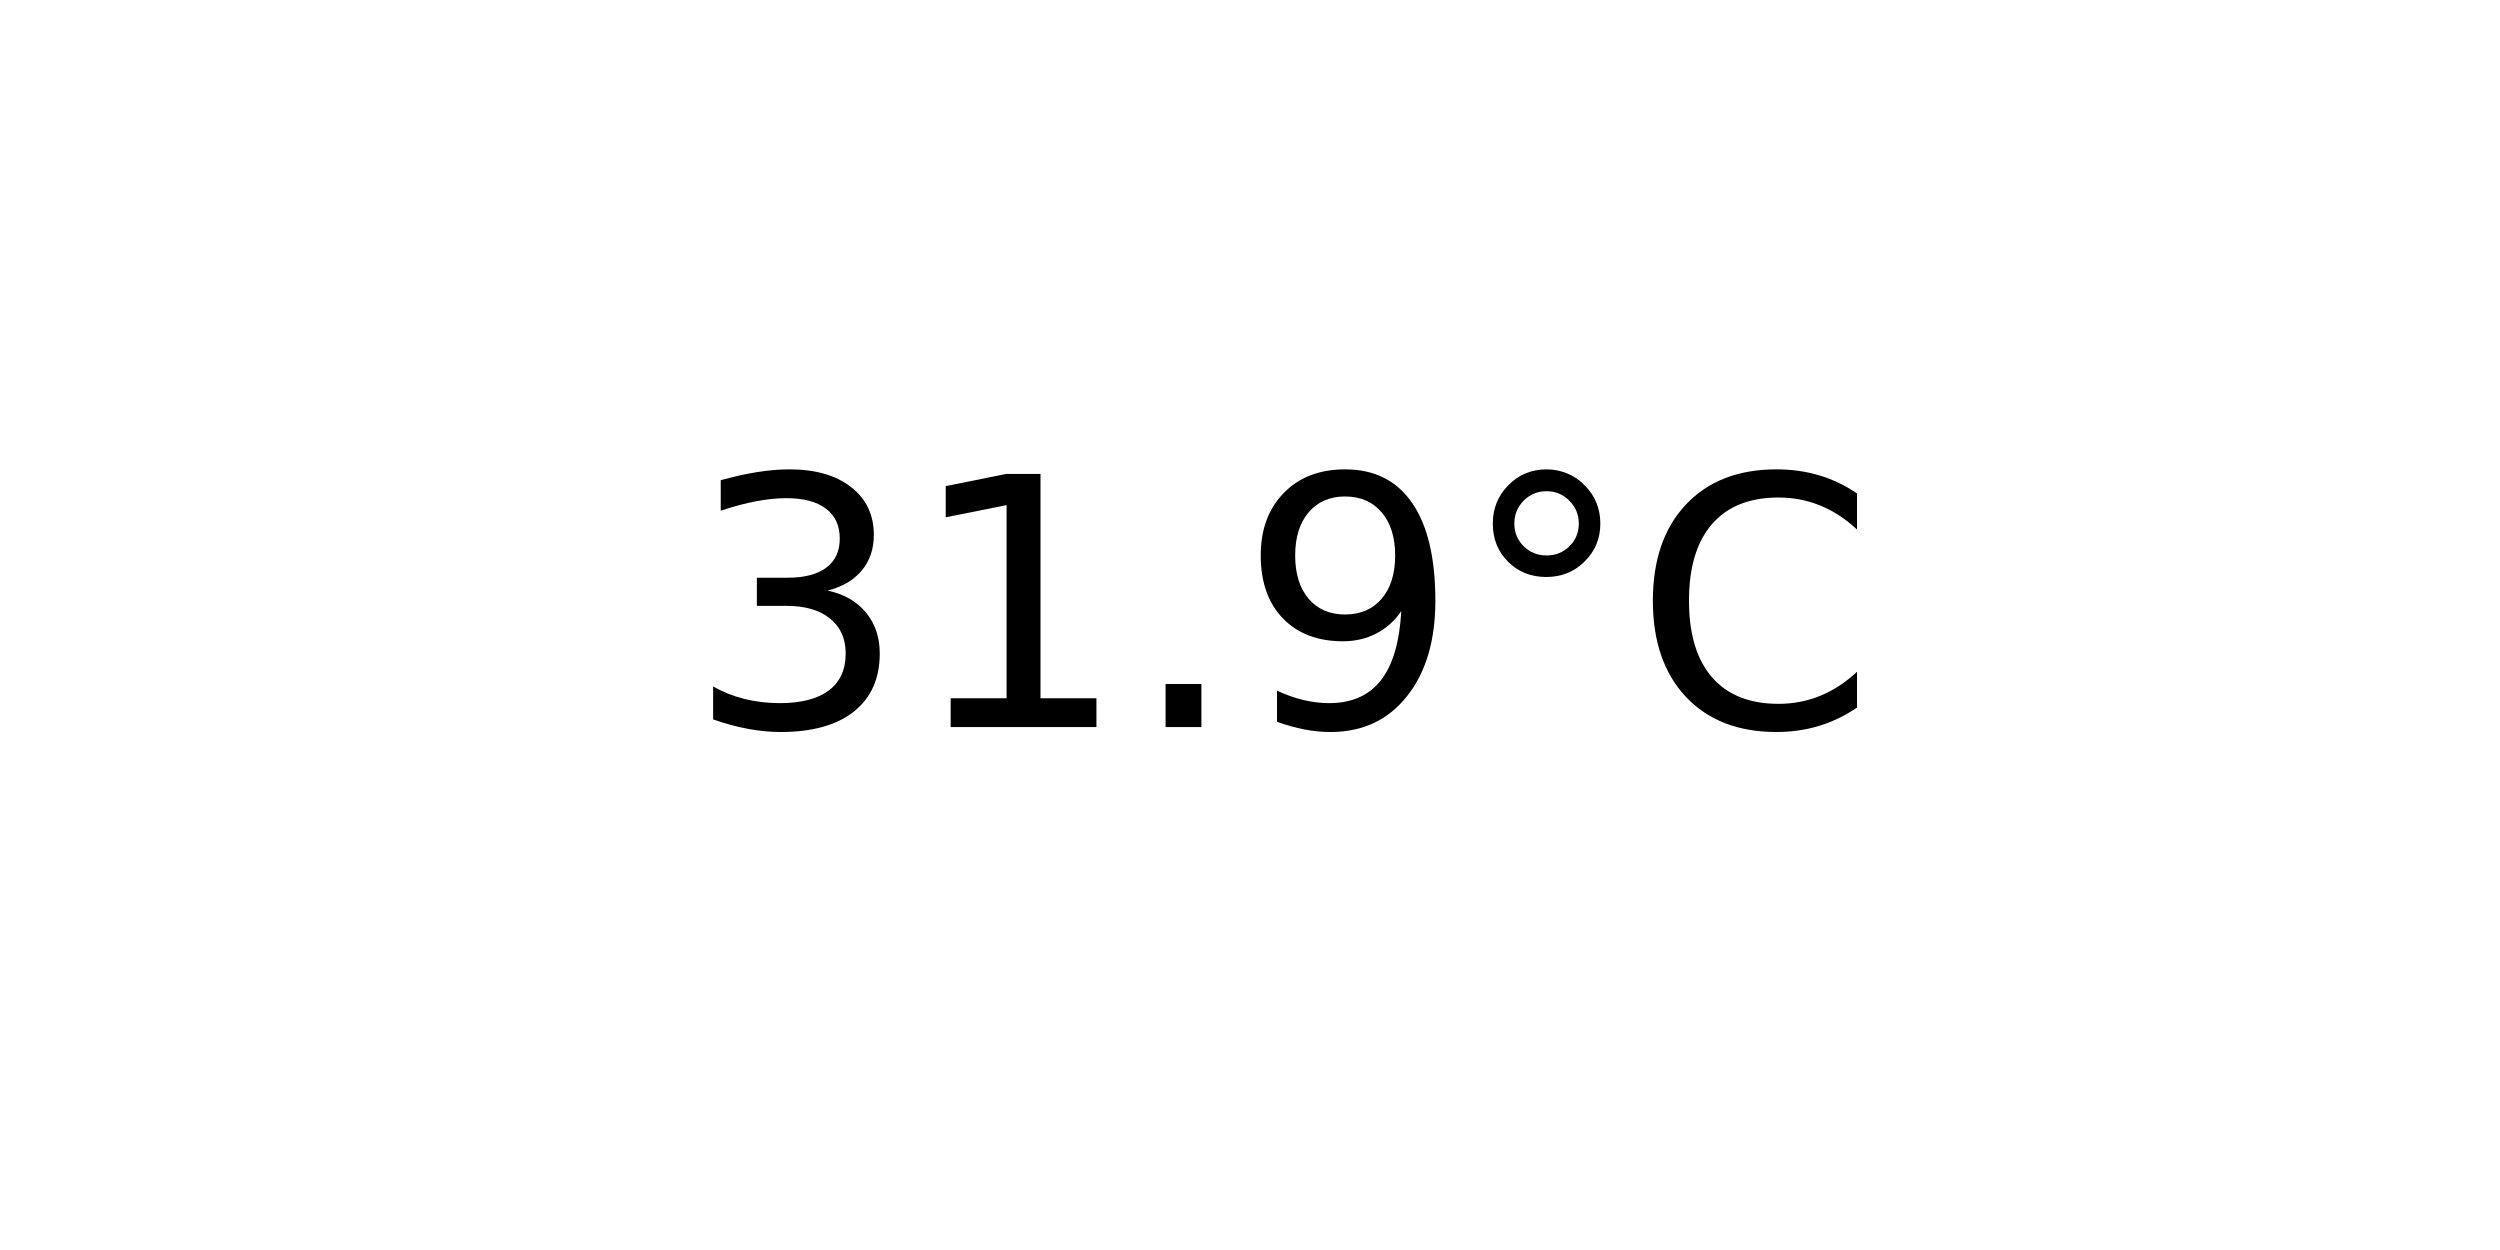
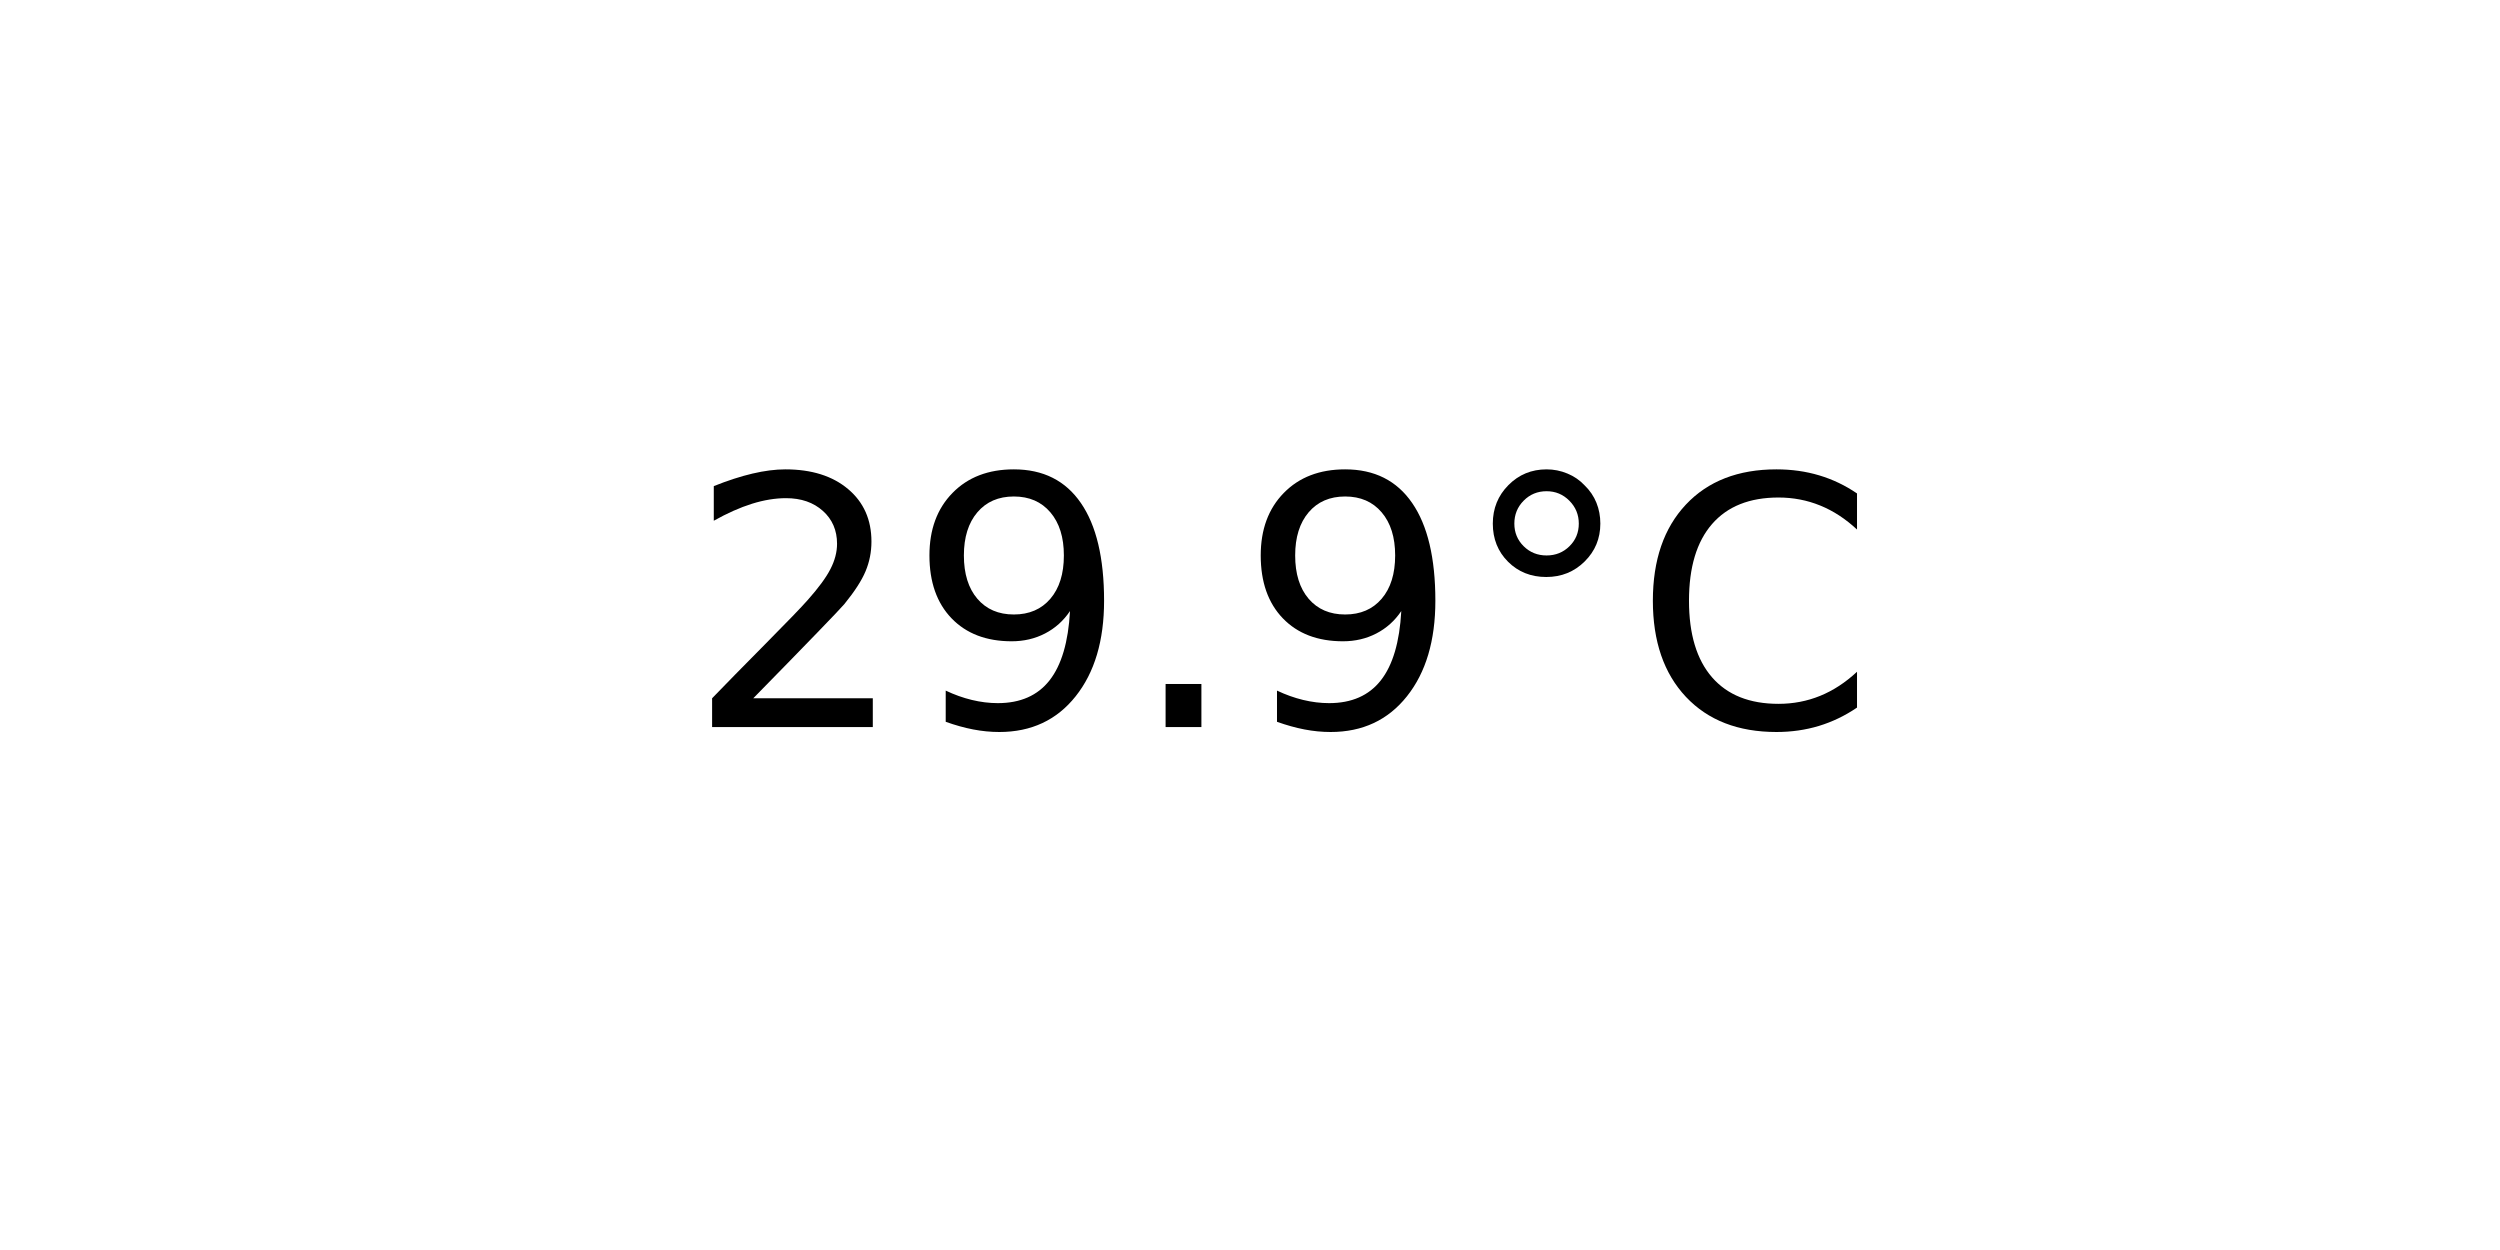
<svg xmlns="http://www.w3.org/2000/svg" xmlns:xlink="http://www.w3.org/1999/xlink" width="72pt" height="36pt" viewBox="0 0 72 36" version="1.1">
  <defs>
    <style type="text/css">*{stroke-linejoin: round; stroke-linecap: butt}</style>
  </defs>
  <g id="figure_1">
    <g id="axes_1">
      <g id="text_1">
        <g transform="translate(19.77578 20.93937) scale(0.1 -0.1)">
          <defs>
-             <path id="DejaVuSans-33" d="M 2597 2516  Q 3050 2419 3304 2112  Q 3559 1806 3559 1356  Q 3559 666 3084 287  Q 2609 -91 1734 -91  Q 1441 -91 1130 -33  Q 819 25 488 141  L 488 750  Q 750 597 1062 519  Q 1375 441 1716 441  Q 2309 441 2620 675  Q 2931 909 2931 1356  Q 2931 1769 2642 2001  Q 2353 2234 1838 2234  L 1294 2234  L 1294 2753  L 1863 2753  Q 2328 2753 2575 2939  Q 2822 3125 2822 3475  Q 2822 3834 2567 4026  Q 2313 4219 1838 4219  Q 1578 4219 1281 4162  Q 984 4106 628 3988  L 628 4550  Q 988 4650 1302 4700  Q 1616 4750 1894 4750  Q 2613 4750 3031 4423  Q 3450 4097 3450 3541  Q 3450 3153 3228 2886  Q 3006 2619 2597 2516  z " transform="scale(0.015625)" />
-             <path id="DejaVuSans-31" d="M 794 531  L 1825 531  L 1825 4091  L 703 3866  L 703 4441  L 1819 4666  L 2450 4666  L 2450 531  L 3481 531  L 3481 0  L 794 0  L 794 531  z " transform="scale(0.015625)" />
+             <path id="DejaVuSans-32" d="M 1228 531  L 3431 531  L 3431 0  L 469 0  L 469 531  Q 828 903 1448 1529  Q 2069 2156 2228 2338  Q 2531 2678 2651 2914  Q 2772 3150 2772 3378  Q 2772 3750 2511 3984  Q 2250 4219 1831 4219  Q 1534 4219 1204 4116  Q 875 4013 500 3803  L 500 4441  Q 881 4594 1212 4672  Q 1544 4750 1819 4750  Q 2544 4750 2975 4387  Q 3406 4025 3406 3419  Q 3406 3131 3298 2873  Q 3191 2616 2906 2266  Q 2828 2175 2409 1742  Q 1991 1309 1228 531  z " transform="scale(0.015625)" />
+             <path id="DejaVuSans-39" d="M 703 97  L 703 672  Q 941 559 1184 500  Q 1428 441 1663 441  Q 2288 441 2617 861  Q 2947 1281 2994 2138  Q 2813 1869 2534 1725  Q 2256 1581 1919 1581  Q 1219 1581 811 2004  Q 403 2428 403 3163  Q 403 3881 828 4315  Q 1253 4750 1959 4750  Q 2769 4750 3195 4129  Q 3622 3509 3622 2328  Q 3622 1225 3098 567  Q 2575 -91 1691 -91  Q 1453 -91 1209 -44  Q 966 3 703 97  z M 1959 2075  Q 2384 2075 2632 2365  Q 2881 2656 2881 3163  Q 2881 3666 2632 3958  Q 2384 4250 1959 4250  Q 1534 4250 1286 3958  Q 1038 3666 1038 3163  Q 1038 2656 1286 2365  Q 1534 2075 1959 2075  z " transform="scale(0.015625)" />
            <path id="DejaVuSans-2e" d="M 684 794  L 1344 794  L 1344 0  L 684 0  L 684 794  z " transform="scale(0.015625)" />
-             <path id="DejaVuSans-39" d="M 703 97  L 703 672  Q 941 559 1184 500  Q 1428 441 1663 441  Q 2288 441 2617 861  Q 2947 1281 2994 2138  Q 2813 1869 2534 1725  Q 2256 1581 1919 1581  Q 1219 1581 811 2004  Q 403 2428 403 3163  Q 403 3881 828 4315  Q 1253 4750 1959 4750  Q 2769 4750 3195 4129  Q 3622 3509 3622 2328  Q 3622 1225 3098 567  Q 2575 -91 1691 -91  Q 1453 -91 1209 -44  Q 966 3 703 97  z M 1959 2075  Q 2384 2075 2632 2365  Q 2881 2656 2881 3163  Q 2881 3666 2632 3958  Q 2384 4250 1959 4250  Q 1534 4250 1286 3958  Q 1038 3666 1038 3163  Q 1038 2656 1286 2365  Q 1534 2075 1959 2075  z " transform="scale(0.015625)" />
            <path id="DejaVuSans-b0" d="M 1600 4347  Q 1350 4347 1178 4173  Q 1006 4000 1006 3750  Q 1006 3503 1178 3333  Q 1350 3163 1600 3163  Q 1850 3163 2022 3333  Q 2194 3503 2194 3750  Q 2194 3997 2020 4172  Q 1847 4347 1600 4347  z M 1600 4750  Q 1800 4750 1984 4673  Q 2169 4597 2303 4453  Q 2447 4313 2519 4134  Q 2591 3956 2591 3750  Q 2591 3338 2302 3052  Q 2013 2766 1594 2766  Q 1172 2766 890 3047  Q 609 3328 609 3750  Q 609 4169 896 4459  Q 1184 4750 1600 4750  z " transform="scale(0.015625)" />
            <path id="DejaVuSans-43" d="M 4122 4306  L 4122 3641  Q 3803 3938 3442 4084  Q 3081 4231 2675 4231  Q 1875 4231 1450 3742  Q 1025 3253 1025 2328  Q 1025 1406 1450 917  Q 1875 428 2675 428  Q 3081 428 3442 575  Q 3803 722 4122 1019  L 4122 359  Q 3791 134 3420 21  Q 3050 -91 2638 -91  Q 1578 -91 968 557  Q 359 1206 359 2328  Q 359 3453 968 4101  Q 1578 4750 2638 4750  Q 3056 4750 3426 4639  Q 3797 4528 4122 4306  z " transform="scale(0.015625)" />
          </defs>
-           <use xlink:href="#DejaVuSans-33" />
-           <use xlink:href="#DejaVuSans-31" x="63.623" />
+           <use xlink:href="#DejaVuSans-32" />
+           <use xlink:href="#DejaVuSans-39" x="63.623" />
          <use xlink:href="#DejaVuSans-2e" x="127.246" />
          <use xlink:href="#DejaVuSans-39" x="159.033" />
          <use xlink:href="#DejaVuSans-b0" x="222.656" />
          <use xlink:href="#DejaVuSans-43" x="272.656" />
        </g>
      </g>
    </g>
  </g>
</svg>
